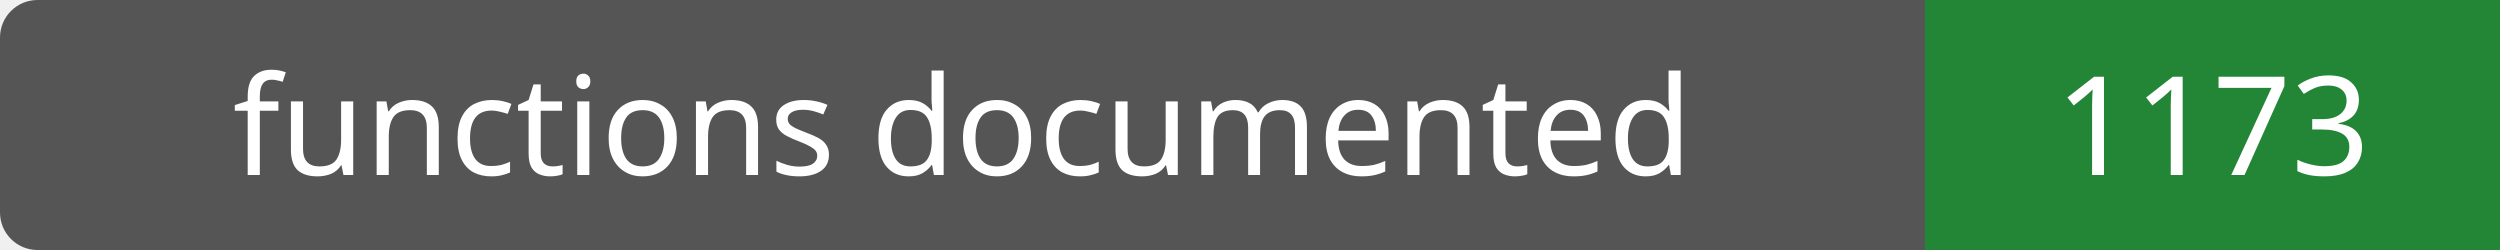
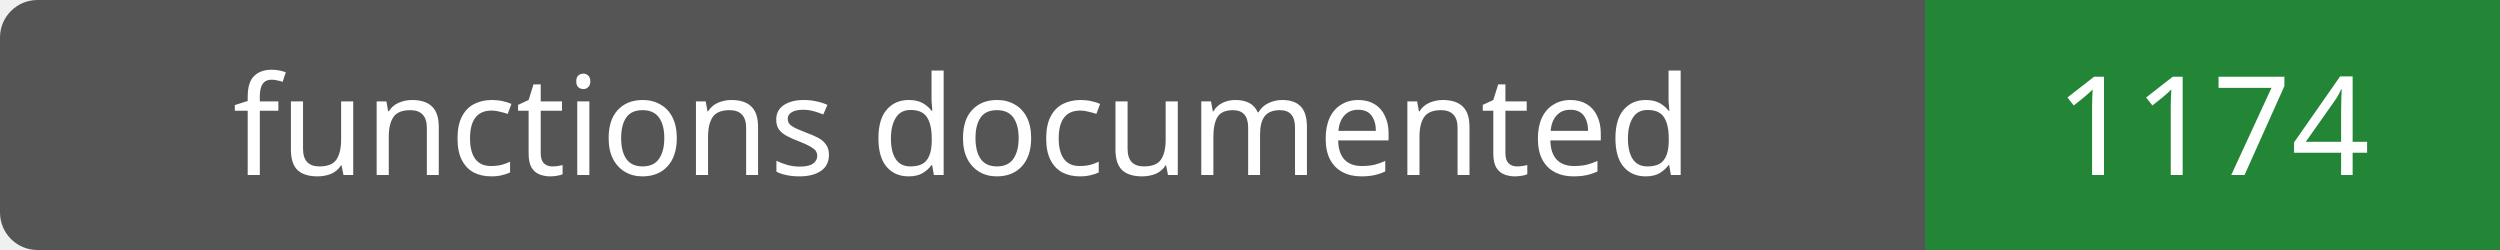
- <svg xmlns="http://www.w3.org/2000/svg" width="200" height="20" role="img" aria-label="functions documented: 1173">
+ <svg xmlns="http://www.w3.org/2000/svg" width="200" height="20" role="img" aria-label="functions documented: 1174">
  <rect width="200" height="20" rx="3" fill="#555" />
  <path fill="#238636" d="M154 0h46v20H154z" />
  <g fill="#fff" text-anchor="middle" font-family="Verdana,sans-serif" font-size="11">
    <text x="77.0" y="14">functions documented</text>
-     <text x="177.0" y="14">1173</text>
+     <text x="177.0" y="14">1174</text>
  </g>
</svg>
